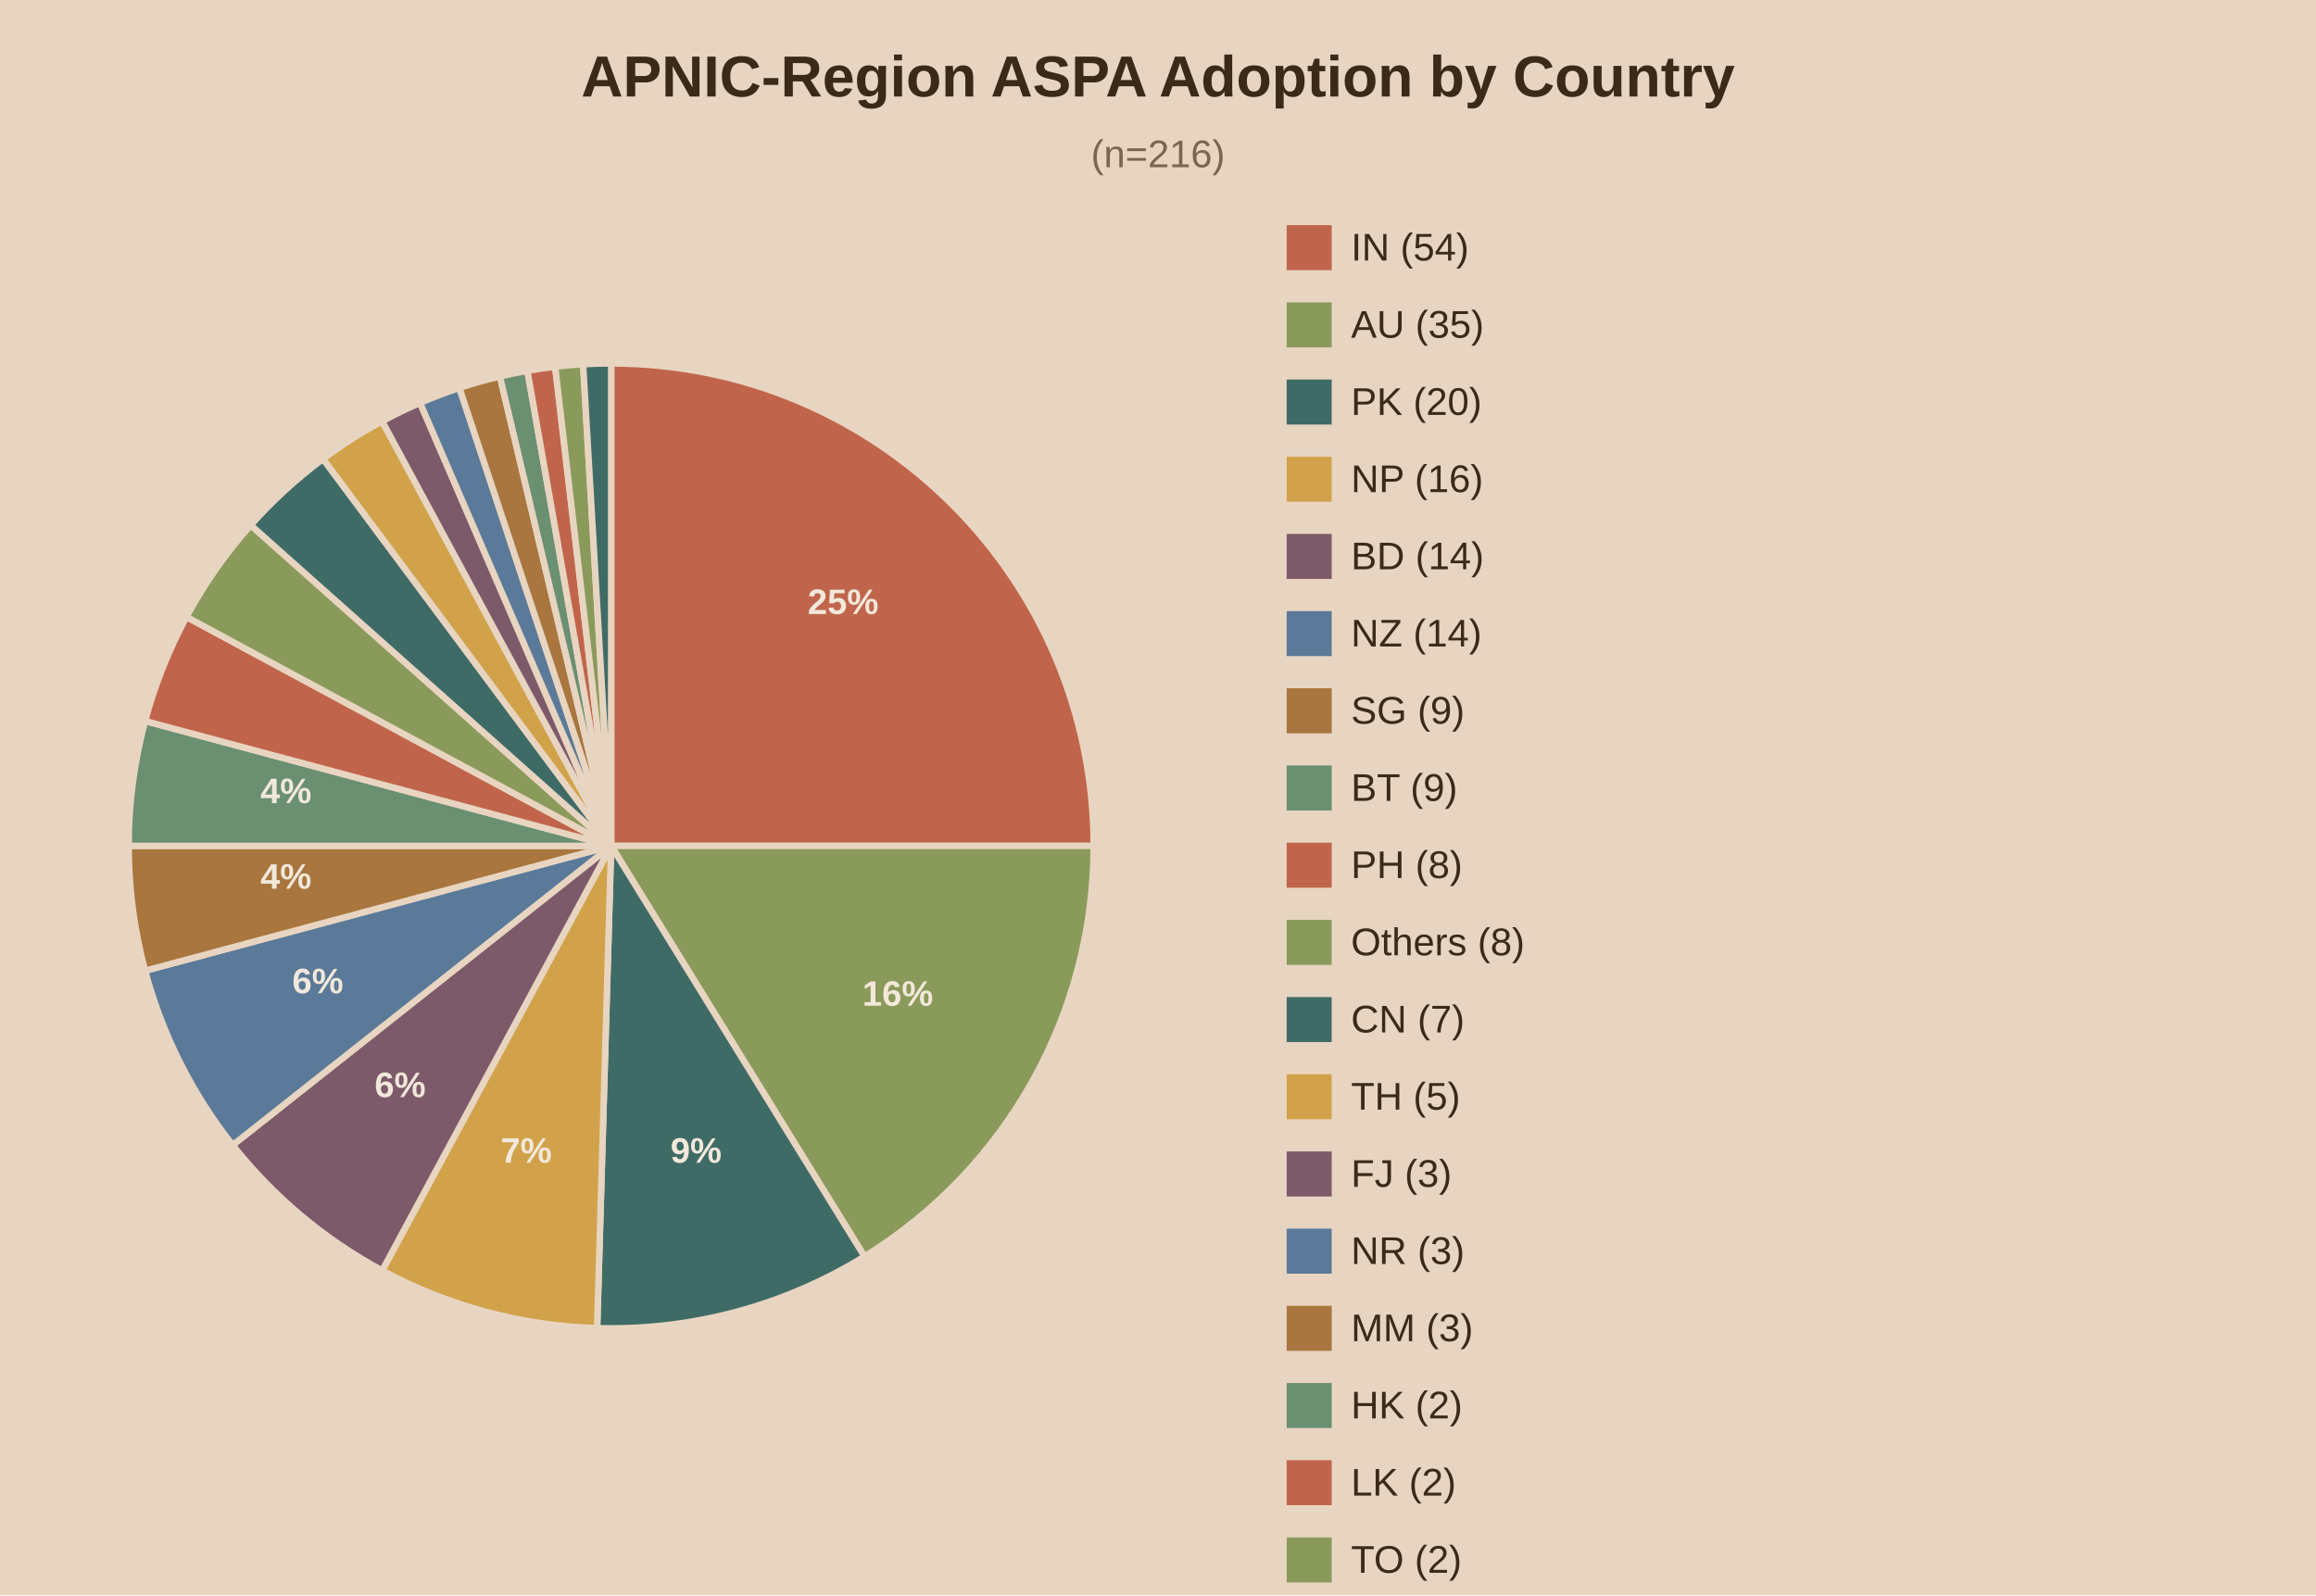
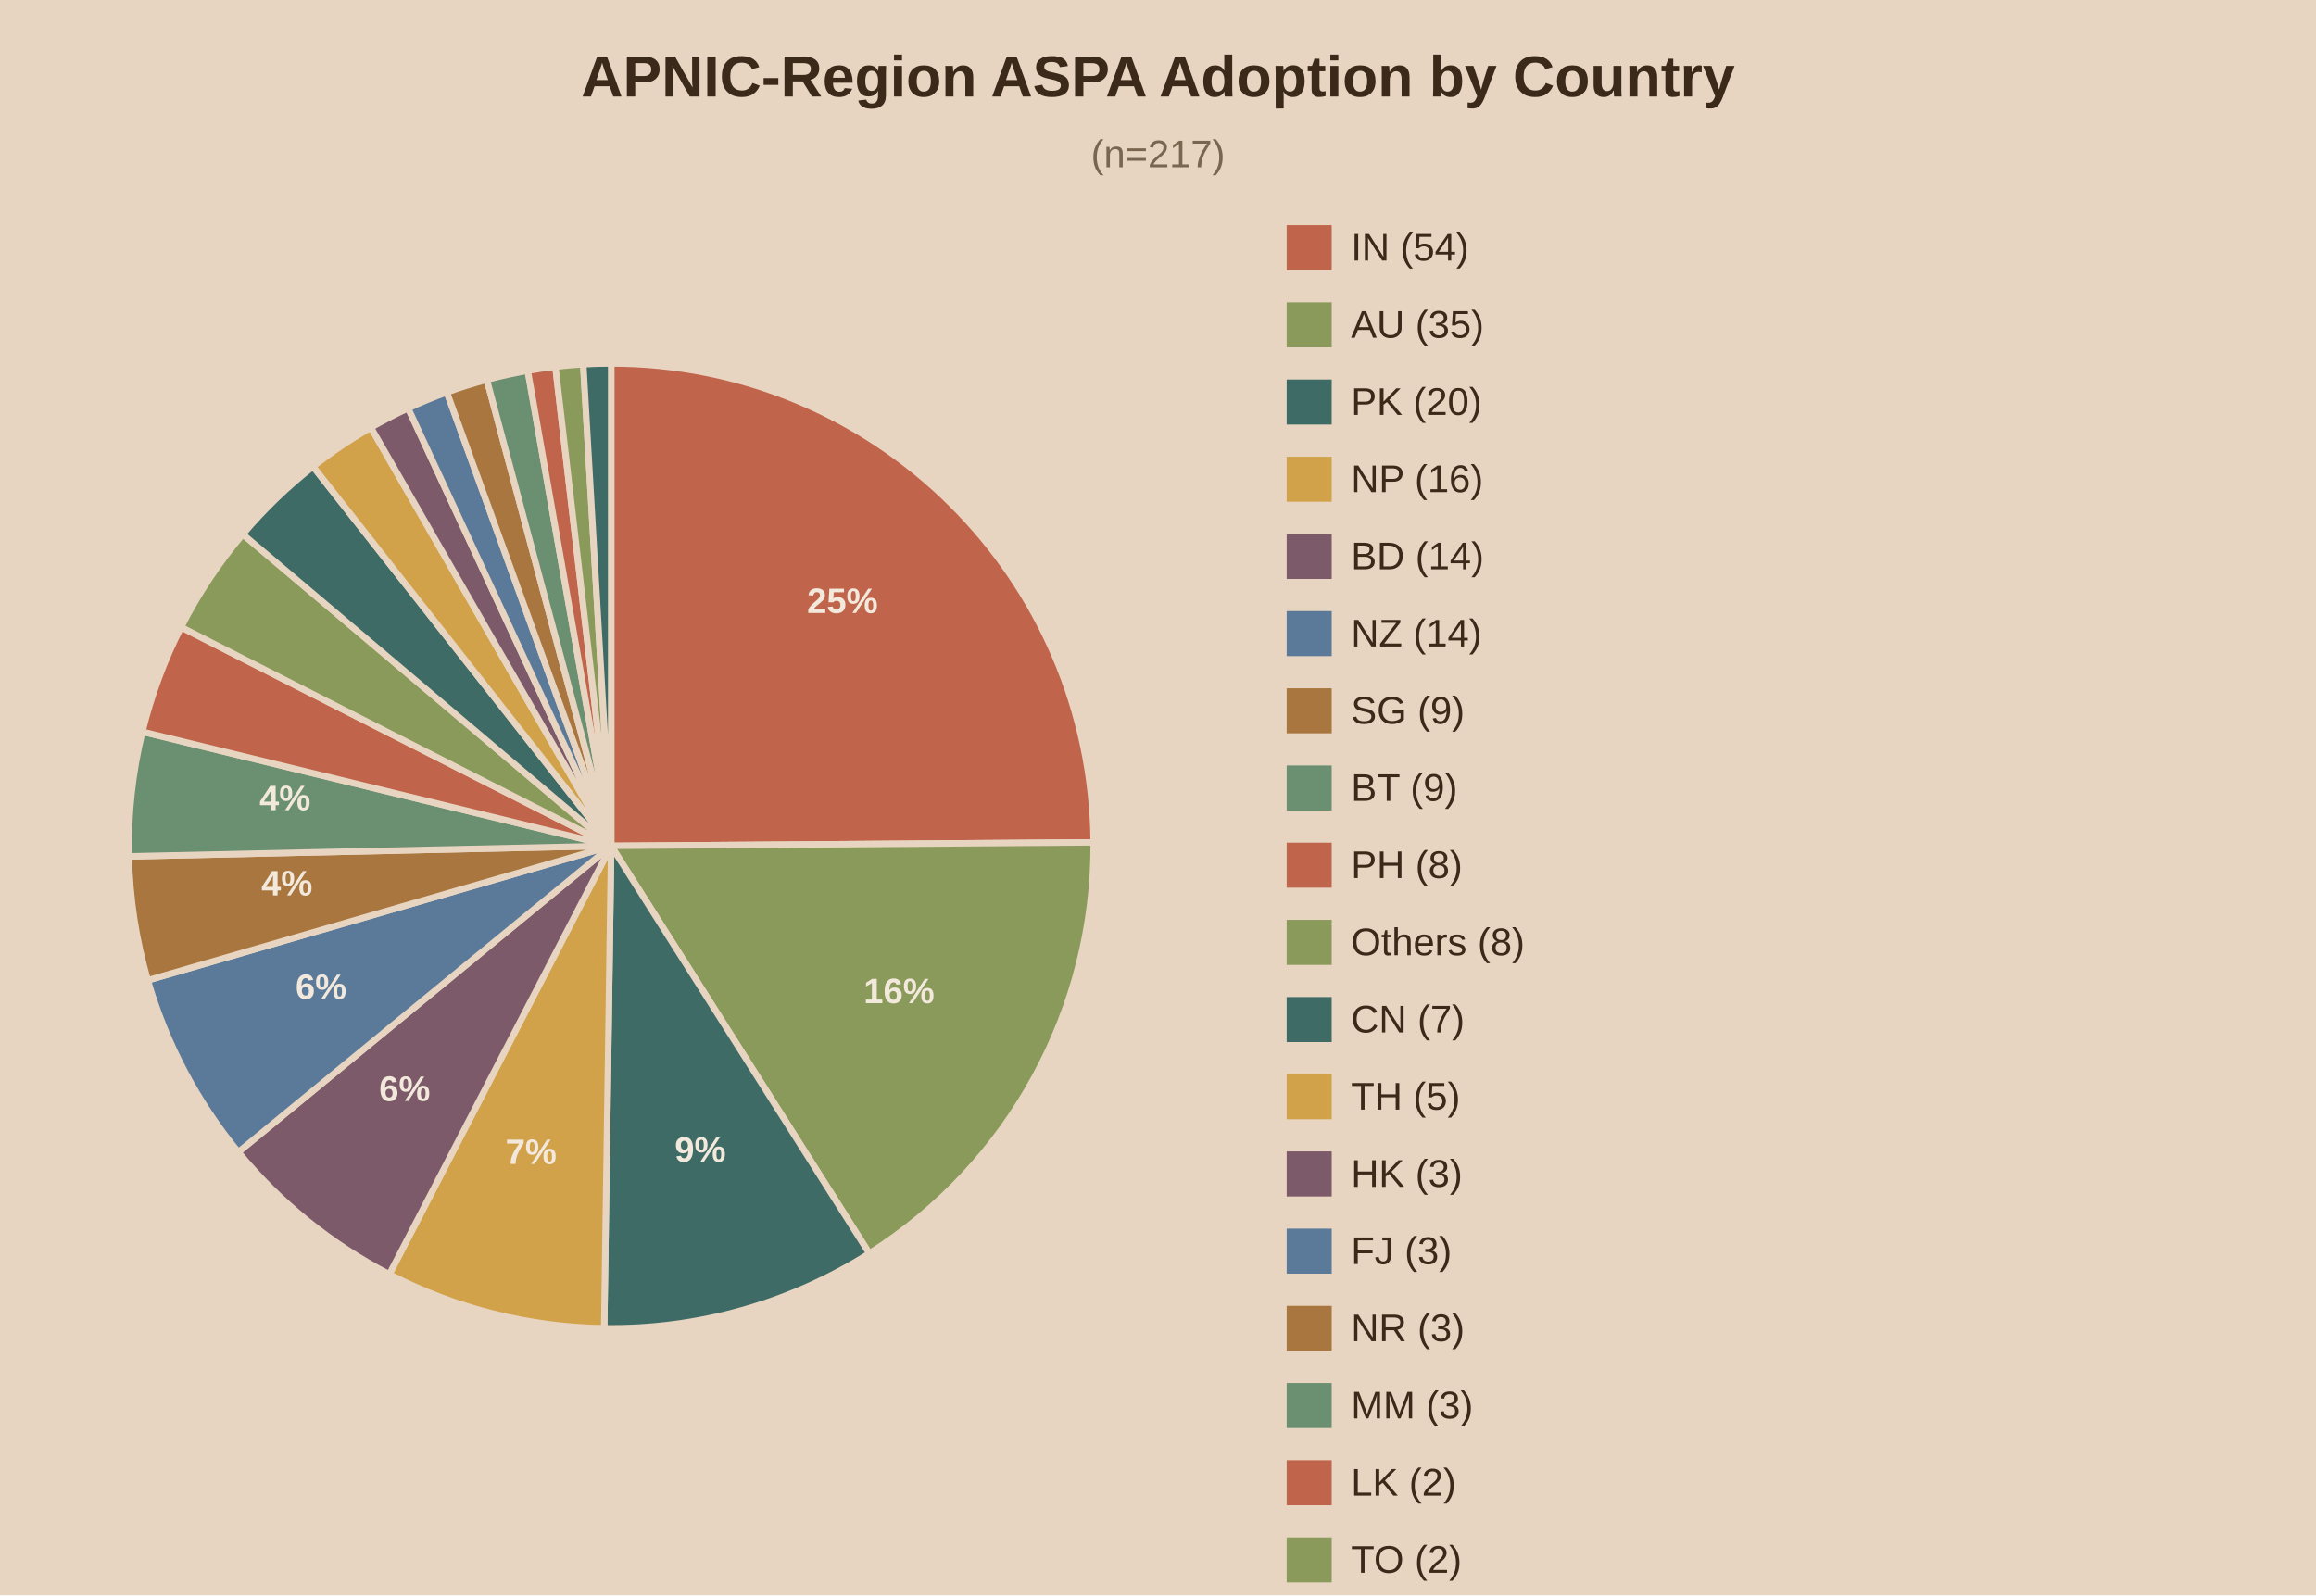
<svg xmlns="http://www.w3.org/2000/svg" viewBox="0 0 720 496">
  <rect width="720" height="496" fill="#e8d5c1" />
  <text x="360.0" y="30" text-anchor="middle" font-family="Arial" font-size="18" font-weight="bold" fill="#3b2a1a">APNIC-Region ASPA Adoption by Country</text>
-   <text x="360.0" y="52" text-anchor="middle" font-family="Arial" font-size="12" fill="#7a6650">(n=216)</text>
-   <path d="M190,263.0 L190.00,113.00 A150,150 0 0,1 340.00,263.00 Z" fill="#c0654b" stroke="#e8d5c1" stroke-width="2" />
-   <text x="262.1" y="190.9" text-anchor="middle" font-family="Arial" font-size="11" font-weight="bold" fill="#f2e8db">25%</text>
-   <path d="M190,263.0 L340.00,263.00 A150,150 0 0,1 268.75,390.67 Z" fill="#8a9a5b" stroke="#e8d5c1" stroke-width="2" />
-   <text x="279.1" y="312.7" text-anchor="middle" font-family="Arial" font-size="11" font-weight="bold" fill="#f2e8db">16%</text>
-   <path d="M190,263.0 L268.75,390.67 A150,150 0 0,1 185.64,412.94 Z" fill="#3f6b66" stroke="#e8d5c1" stroke-width="2" />
-   <text x="216.4" y="361.5" text-anchor="middle" font-family="Arial" font-size="11" font-weight="bold" fill="#f2e8db">9%</text>
-   <path d="M190,263.0 L185.64,412.94 A150,150 0 0,1 118.81,395.03 Z" fill="#d1a24a" stroke="#e8d5c1" stroke-width="2" />
-   <text x="163.6" y="361.5" text-anchor="middle" font-family="Arial" font-size="11" font-weight="bold" fill="#f2e8db">7%</text>
-   <path d="M190,263.0 L118.81,395.03 A150,150 0 0,1 72.34,356.04 Z" fill="#7d5a6a" stroke="#e8d5c1" stroke-width="2" />
-   <text x="124.4" y="341.1" text-anchor="middle" font-family="Arial" font-size="11" font-weight="bold" fill="#f2e8db">6%</text>
-   <path d="M190,263.0 L72.34,356.04 A150,150 0 0,1 45.11,301.82 Z" fill="#5b7a99" stroke="#e8d5c1" stroke-width="2" />
-   <text x="98.8" y="308.8" text-anchor="middle" font-family="Arial" font-size="11" font-weight="bold" fill="#f2e8db">6%</text>
-   <path d="M190,263.0 L45.11,301.82 A150,150 0 0,1 40.00,263.00 Z" fill="#a8763e" stroke="#e8d5c1" stroke-width="2" />
-   <text x="88.9" y="276.3" text-anchor="middle" font-family="Arial" font-size="11" font-weight="bold" fill="#f2e8db">4%</text>
-   <path d="M190,263.0 L40.00,263.00 A150,150 0 0,1 45.11,224.18 Z" fill="#6b8f71" stroke="#e8d5c1" stroke-width="2" />
-   <text x="88.9" y="249.7" text-anchor="middle" font-family="Arial" font-size="11" font-weight="bold" fill="#f2e8db">4%</text>
-   <path d="M190,263.0 L45.11,224.18 A150,150 0 0,1 57.97,191.81 Z" fill="#c0654b" stroke="#e8d5c1" stroke-width="2" />
-   <path d="M190,263.0 L57.97,191.81 A150,150 0 0,1 77.95,163.28 Z" fill="#8a9a5b" stroke="#e8d5c1" stroke-width="2" />
-   <path d="M190,263.0 L77.95,163.28 A150,150 0 0,1 100.43,142.68 Z" fill="#3f6b66" stroke="#e8d5c1" stroke-width="2" />
-   <path d="M190,263.0 L100.43,142.68 A150,150 0 0,1 118.81,130.97 Z" fill="#d1a24a" stroke="#e8d5c1" stroke-width="2" />
-   <path d="M190,263.0 L118.81,130.97 A150,150 0 0,1 130.59,125.27 Z" fill="#7d5a6a" stroke="#e8d5c1" stroke-width="2" />
-   <path d="M190,263.0 L130.59,125.27 A150,150 0 0,1 142.82,120.61 Z" fill="#5b7a99" stroke="#e8d5c1" stroke-width="2" />
-   <path d="M190,263.0 L142.82,120.61 A150,150 0 0,1 155.41,117.04 Z" fill="#a8763e" stroke="#e8d5c1" stroke-width="2" />
-   <path d="M190,263.0 L155.41,117.04 A150,150 0 0,1 163.95,115.28 Z" fill="#6b8f71" stroke="#e8d5c1" stroke-width="2" />
-   <path d="M190,263.0 L163.95,115.28 A150,150 0 0,1 172.59,114.01 Z" fill="#c0654b" stroke="#e8d5c1" stroke-width="2" />
-   <path d="M190,263.0 L172.59,114.01 A150,150 0 0,1 181.28,113.25 Z" fill="#8a9a5b" stroke="#e8d5c1" stroke-width="2" />
-   <path d="M190,263.0 L181.28,113.25 A150,150 0 0,1 190.00,113.00 Z" fill="#3f6b66" stroke="#e8d5c1" stroke-width="2" />
+   <text x="360.0" y="52" text-anchor="middle" font-family="Arial" font-size="12" fill="#7a6650">(n=217)</text>
+   <path d="M190,263.0 L190.00,113.00 A150,150 0 0,1 340.00,261.91 Z" fill="#c0654b" stroke="#e8d5c1" stroke-width="2" />
+   <text x="261.9" y="190.6" text-anchor="middle" font-family="Arial" font-size="11" font-weight="bold" fill="#f2e8db">25%</text>
+   <path d="M190,263.0 L340.00,261.91 A150,150 0 0,1 270.26,389.72 Z" fill="#8a9a5b" stroke="#e8d5c1" stroke-width="2" />
+   <text x="279.5" y="311.9" text-anchor="middle" font-family="Arial" font-size="11" font-weight="bold" fill="#f2e8db">16%</text>
+   <path d="M190,263.0 L270.26,389.72 A150,150 0 0,1 187.83,412.98 Z" fill="#3f6b66" stroke="#e8d5c1" stroke-width="2" />
+   <text x="217.7" y="361.2" text-anchor="middle" font-family="Arial" font-size="11" font-weight="bold" fill="#f2e8db">9%</text>
+   <path d="M190,263.0 L187.83,412.98 A150,150 0 0,1 121.03,396.20 Z" fill="#d1a24a" stroke="#e8d5c1" stroke-width="2" />
+   <text x="165.1" y="361.9" text-anchor="middle" font-family="Arial" font-size="11" font-weight="bold" fill="#f2e8db">7%</text>
+   <path d="M190,263.0 L121.03,396.20 A150,150 0 0,1 74.09,358.21 Z" fill="#7d5a6a" stroke="#e8d5c1" stroke-width="2" />
+   <text x="125.8" y="342.3" text-anchor="middle" font-family="Arial" font-size="11" font-weight="bold" fill="#f2e8db">6%</text>
+   <path d="M190,263.0 L74.09,358.21 A150,150 0 0,1 45.94,304.79 Z" fill="#5b7a99" stroke="#e8d5c1" stroke-width="2" />
+   <text x="99.8" y="310.6" text-anchor="middle" font-family="Arial" font-size="11" font-weight="bold" fill="#f2e8db">6%</text>
+   <path d="M190,263.0 L45.94,304.79 A150,150 0 0,1 40.04,266.26 Z" fill="#a8763e" stroke="#e8d5c1" stroke-width="2" />
+   <text x="89.2" y="278.4" text-anchor="middle" font-family="Arial" font-size="11" font-weight="bold" fill="#f2e8db">4%</text>
+   <path d="M190,263.0 L40.04,266.26 A150,150 0 0,1 44.26,227.51 Z" fill="#6b8f71" stroke="#e8d5c1" stroke-width="2" />
+   <text x="88.6" y="251.9" text-anchor="middle" font-family="Arial" font-size="11" font-weight="bold" fill="#f2e8db">4%</text>
+   <path d="M190,263.0 L44.26,227.51 A150,150 0 0,1 56.30,195.00 Z" fill="#c0654b" stroke="#e8d5c1" stroke-width="2" />
+   <path d="M190,263.0 L56.30,195.00 A150,150 0 0,1 75.48,166.12 Z" fill="#8a9a5b" stroke="#e8d5c1" stroke-width="2" />
+   <path d="M190,263.0 L75.48,166.12 A150,150 0 0,1 97.33,145.05 Z" fill="#3f6b66" stroke="#e8d5c1" stroke-width="2" />
+   <path d="M190,263.0 L97.33,145.05 A150,150 0 0,1 115.31,132.92 Z" fill="#d1a24a" stroke="#e8d5c1" stroke-width="2" />
+   <path d="M190,263.0 L115.31,132.92 A150,150 0 0,1 126.88,126.93 Z" fill="#7d5a6a" stroke="#e8d5c1" stroke-width="2" />
+   <path d="M190,263.0 L126.88,126.93 A150,150 0 0,1 138.92,121.96 Z" fill="#5b7a99" stroke="#e8d5c1" stroke-width="2" />
+   <path d="M190,263.0 L138.92,121.96 A150,150 0 0,1 151.35,118.06 Z" fill="#a8763e" stroke="#e8d5c1" stroke-width="2" />
+   <path d="M190,263.0 L151.35,118.06 A150,150 0 0,1 164.07,115.26 Z" fill="#6b8f71" stroke="#e8d5c1" stroke-width="2" />
+   <path d="M190,263.0 L164.07,115.26 A150,150 0 0,1 172.67,114.00 Z" fill="#c0654b" stroke="#e8d5c1" stroke-width="2" />
+   <path d="M190,263.0 L172.67,114.00 A150,150 0 0,1 181.32,113.25 Z" fill="#8a9a5b" stroke="#e8d5c1" stroke-width="2" />
+   <path d="M190,263.0 L181.32,113.25 A150,150 0 0,1 190.00,113.00 Z" fill="#3f6b66" stroke="#e8d5c1" stroke-width="2" />
  <rect x="400" y="70" width="14" height="14" fill="#c0654b" />
  <text x="420" y="81" font-family="Arial" font-size="12" fill="#3b2a1a">IN (54)</text>
  <rect x="400" y="94" width="14" height="14" fill="#8a9a5b" />
  <text x="420" y="105" font-family="Arial" font-size="12" fill="#3b2a1a">AU (35)</text>
  <rect x="400" y="118" width="14" height="14" fill="#3f6b66" />
  <text x="420" y="129" font-family="Arial" font-size="12" fill="#3b2a1a">PK (20)</text>
  <rect x="400" y="142" width="14" height="14" fill="#d1a24a" />
  <text x="420" y="153" font-family="Arial" font-size="12" fill="#3b2a1a">NP (16)</text>
  <rect x="400" y="166" width="14" height="14" fill="#7d5a6a" />
  <text x="420" y="177" font-family="Arial" font-size="12" fill="#3b2a1a">BD (14)</text>
  <rect x="400" y="190" width="14" height="14" fill="#5b7a99" />
  <text x="420" y="201" font-family="Arial" font-size="12" fill="#3b2a1a">NZ (14)</text>
  <rect x="400" y="214" width="14" height="14" fill="#a8763e" />
  <text x="420" y="225" font-family="Arial" font-size="12" fill="#3b2a1a">SG (9)</text>
  <rect x="400" y="238" width="14" height="14" fill="#6b8f71" />
  <text x="420" y="249" font-family="Arial" font-size="12" fill="#3b2a1a">BT (9)</text>
  <rect x="400" y="262" width="14" height="14" fill="#c0654b" />
  <text x="420" y="273" font-family="Arial" font-size="12" fill="#3b2a1a">PH (8)</text>
  <rect x="400" y="286" width="14" height="14" fill="#8a9a5b" />
  <text x="420" y="297" font-family="Arial" font-size="12" fill="#3b2a1a">Others (8)</text>
  <rect x="400" y="310" width="14" height="14" fill="#3f6b66" />
  <text x="420" y="321" font-family="Arial" font-size="12" fill="#3b2a1a">CN (7)</text>
  <rect x="400" y="334" width="14" height="14" fill="#d1a24a" />
  <text x="420" y="345" font-family="Arial" font-size="12" fill="#3b2a1a">TH (5)</text>
  <rect x="400" y="358" width="14" height="14" fill="#7d5a6a" />
-   <text x="420" y="369" font-family="Arial" font-size="12" fill="#3b2a1a">FJ (3)</text>
+   <text x="420" y="369" font-family="Arial" font-size="12" fill="#3b2a1a">HK (3)</text>
  <rect x="400" y="382" width="14" height="14" fill="#5b7a99" />
-   <text x="420" y="393" font-family="Arial" font-size="12" fill="#3b2a1a">NR (3)</text>
+   <text x="420" y="393" font-family="Arial" font-size="12" fill="#3b2a1a">FJ (3)</text>
  <rect x="400" y="406" width="14" height="14" fill="#a8763e" />
-   <text x="420" y="417" font-family="Arial" font-size="12" fill="#3b2a1a">MM (3)</text>
+   <text x="420" y="417" font-family="Arial" font-size="12" fill="#3b2a1a">NR (3)</text>
  <rect x="400" y="430" width="14" height="14" fill="#6b8f71" />
-   <text x="420" y="441" font-family="Arial" font-size="12" fill="#3b2a1a">HK (2)</text>
+   <text x="420" y="441" font-family="Arial" font-size="12" fill="#3b2a1a">MM (3)</text>
  <rect x="400" y="454" width="14" height="14" fill="#c0654b" />
  <text x="420" y="465" font-family="Arial" font-size="12" fill="#3b2a1a">LK (2)</text>
  <rect x="400" y="478" width="14" height="14" fill="#8a9a5b" />
  <text x="420" y="489" font-family="Arial" font-size="12" fill="#3b2a1a">TO (2)</text>
  <rect x="400" y="502" width="14" height="14" fill="#3f6b66" />
  <text x="420" y="513" font-family="Arial" font-size="12" fill="#3b2a1a">JP (2)</text>
</svg>
